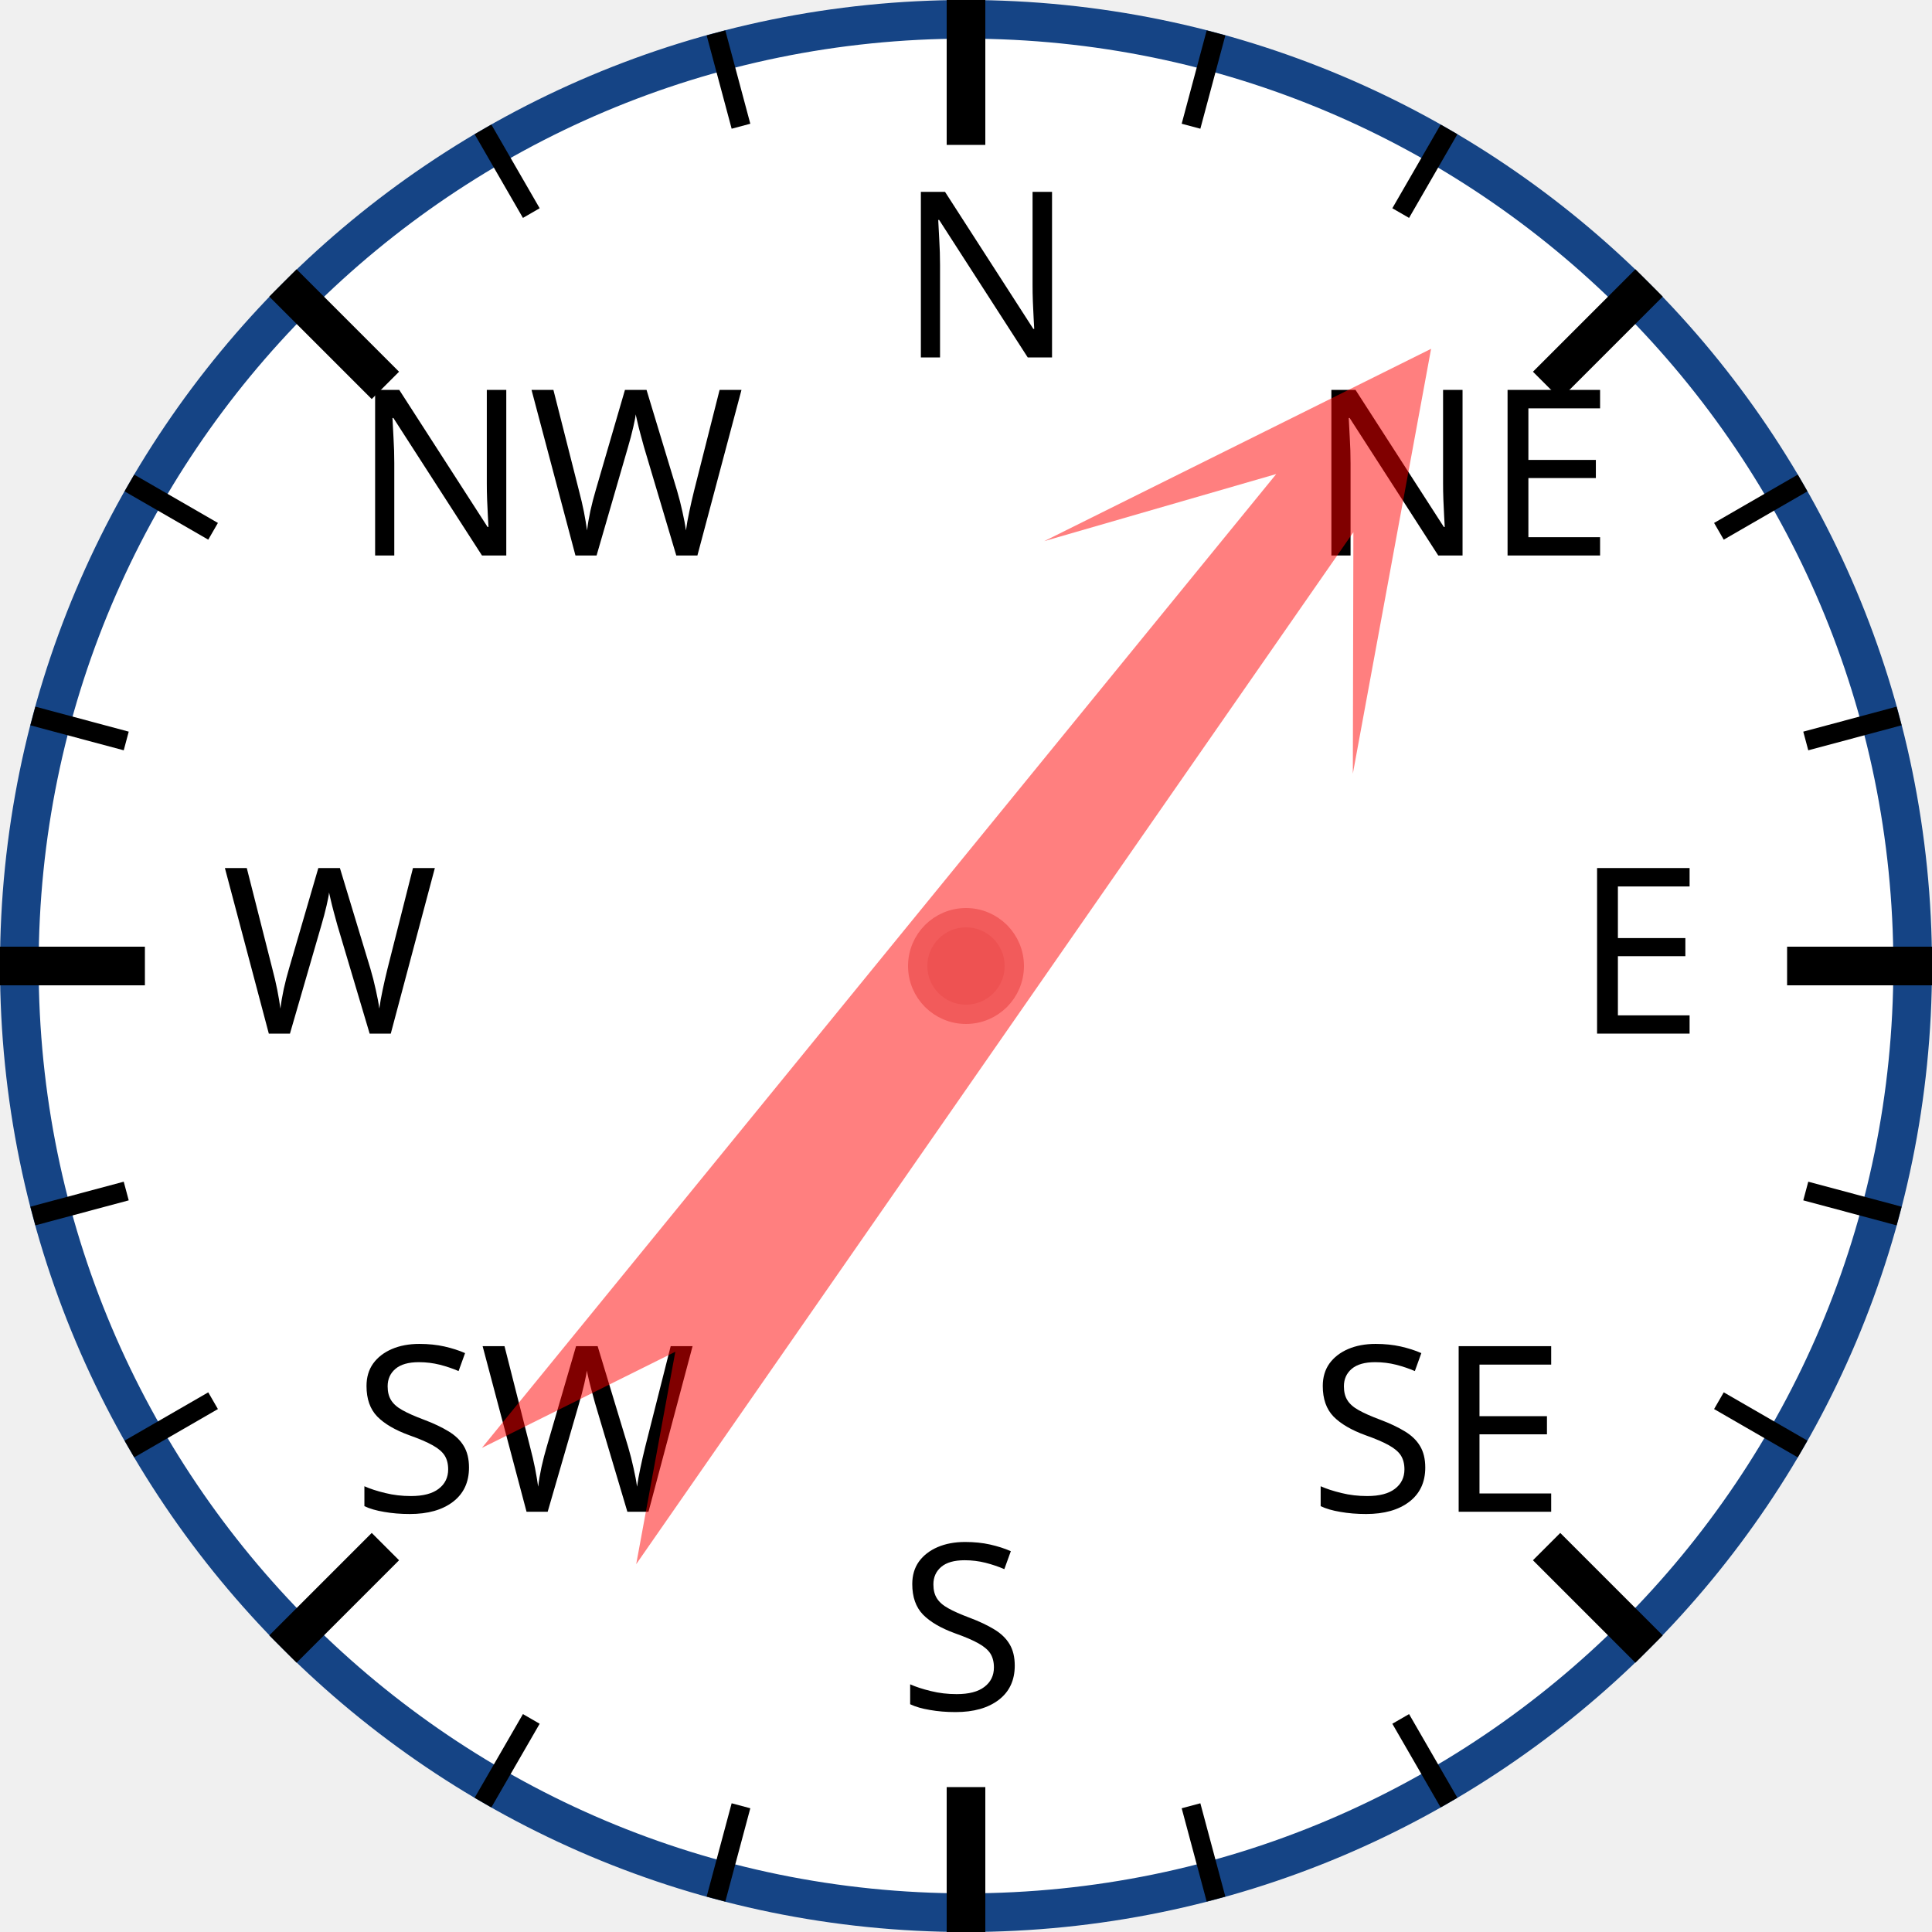
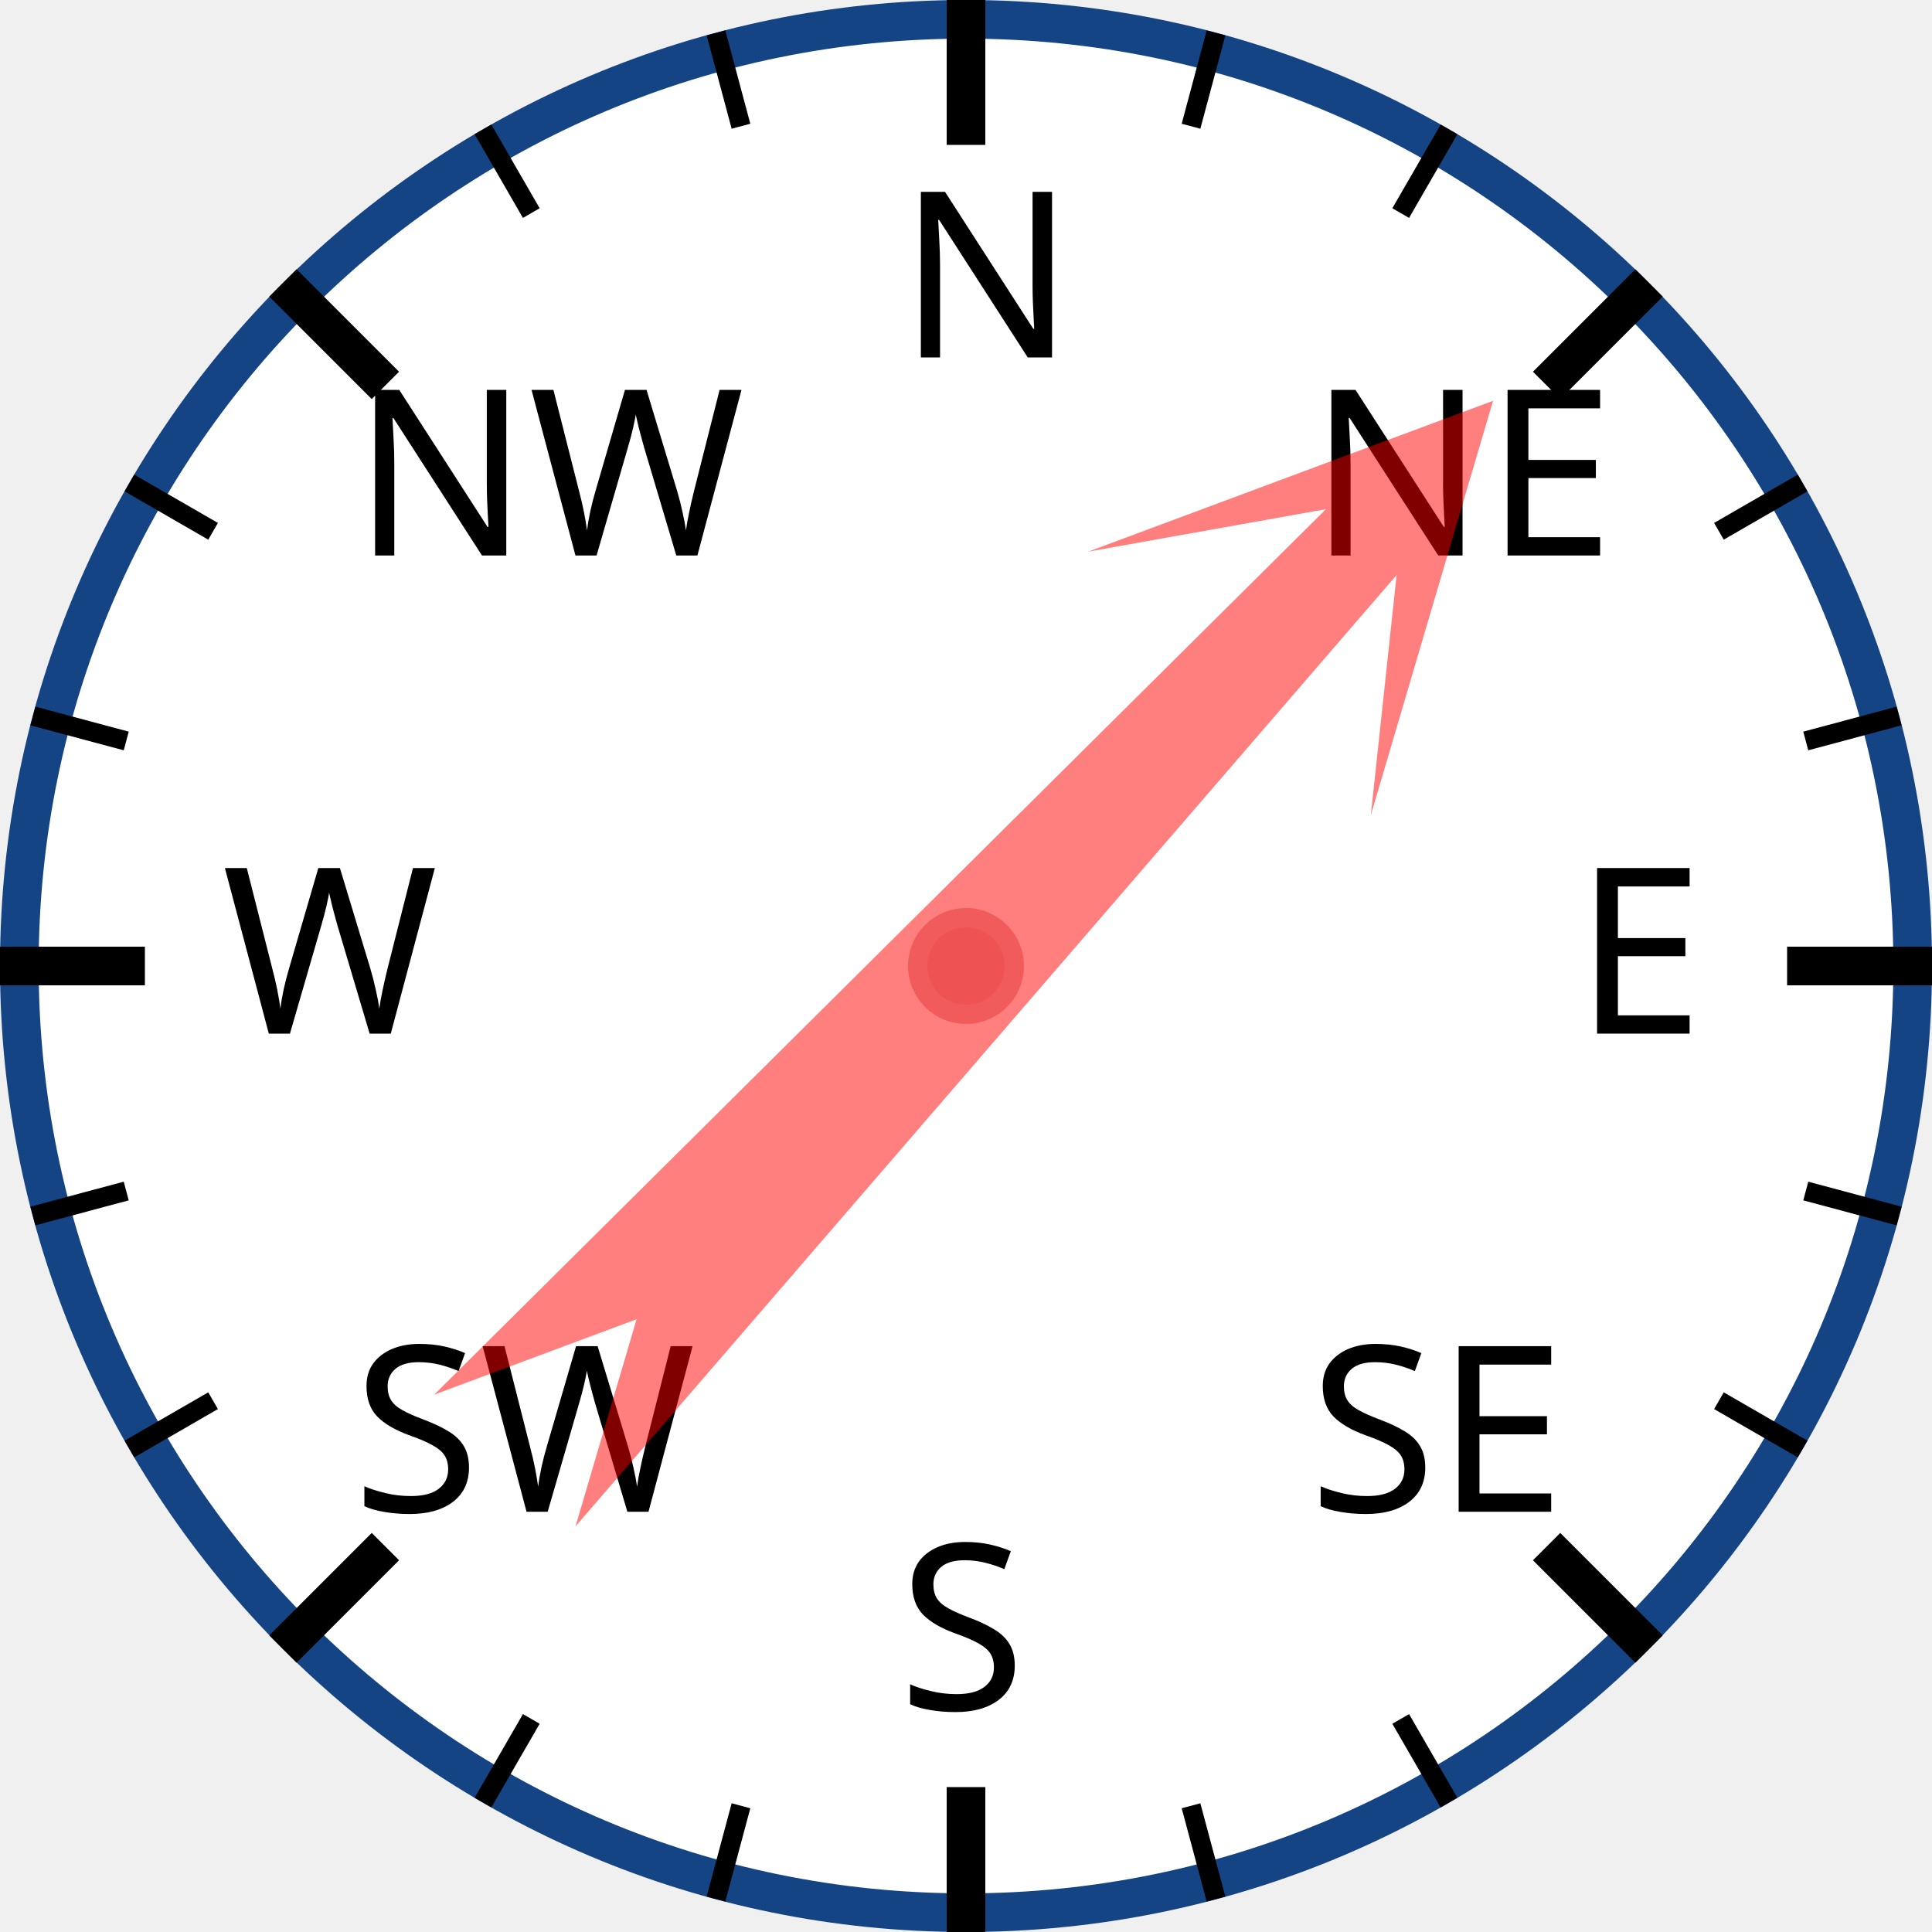
<svg xmlns="http://www.w3.org/2000/svg" width="120px" height="120px" viewBox="0 0 200 200">
  <circle cx="100" cy="100" r="98" style="fill: white; stroke: #154485; stroke-width: 4;" />
  <text x="93.0" y="37.0" style="font-family: sans-serif; font-size: 18pt;">N</text>
  <line x1="100.0" y1="0.0" x2="100.0" y2="15.0" style="stroke: black; stroke-width: 4;" />
  <line x1="74.118" y1="3.407" x2="76.706" y2="13.067" style="stroke: black; stroke-width: 2;" />
  <line x1="50" y1="13.397" x2="55" y2="22.058" style="stroke: black; stroke-width: 2;" />
  <text x="36.503" y="57.503" style="font-family: sans-serif; font-size: 18pt;">NW</text>
  <line x1="29.289" y1="29.289" x2="39.896" y2="39.896" style="stroke: black; stroke-width: 4;" />
  <line x1="13.397" y1="50" x2="22.058" y2="55" style="stroke: black; stroke-width: 2;" />
  <line x1="3.407" y1="74.118" x2="13.067" y2="76.706" style="stroke: black; stroke-width: 2;" />
  <text x="23.0" y="107.0" style="font-family: sans-serif; font-size: 18pt;">W</text>
  <line x1="0.0" y1="100.0" x2="15.0" y2="100.0" style="stroke: black; stroke-width: 4;" />
  <line x1="3.407" y1="125.882" x2="13.067" y2="123.294" style="stroke: black; stroke-width: 2;" />
  <line x1="13.397" y1="150" x2="22.058" y2="145" style="stroke: black; stroke-width: 2;" />
  <text x="36.503" y="156.497" style="font-family: sans-serif; font-size: 18pt;">SW</text>
  <line x1="29.289" y1="170.711" x2="39.896" y2="160.104" style="stroke: black; stroke-width: 4;" />
  <line x1="50" y1="186.603" x2="55" y2="177.942" style="stroke: black; stroke-width: 2;" />
  <line x1="74.118" y1="196.593" x2="76.706" y2="186.933" style="stroke: black; stroke-width: 2;" />
  <text x="93" y="177.0" style="font-family: sans-serif; font-size: 18pt;">S</text>
  <line x1="100" y1="200.0" x2="100" y2="185.0" style="stroke: black; stroke-width: 4;" />
  <line x1="125.882" y1="196.593" x2="123.294" y2="186.933" style="stroke: black; stroke-width: 2;" />
  <line x1="150.0" y1="186.603" x2="145.0" y2="177.942" style="stroke: black; stroke-width: 2;" />
  <text x="135.497" y="156.497" style="font-family: sans-serif; font-size: 18pt;">SE</text>
  <line x1="170.711" y1="170.711" x2="160.104" y2="160.104" style="stroke: black; stroke-width: 4;" />
  <line x1="186.603" y1="150" x2="177.942" y2="145" style="stroke: black; stroke-width: 2;" />
  <line x1="196.593" y1="125.882" x2="186.933" y2="123.294" style="stroke: black; stroke-width: 2;" />
  <text x="163.0" y="107" style="font-family: sans-serif; font-size: 18pt;">E</text>
  <line x1="200.0" y1="100" x2="185.0" y2="100" style="stroke: black; stroke-width: 4;" />
  <line x1="196.593" y1="74.118" x2="186.933" y2="76.706" style="stroke: black; stroke-width: 2;" />
  <line x1="186.603" y1="50" x2="177.942" y2="55" style="stroke: black; stroke-width: 2;" />
  <text x="135.497" y="57.503" style="font-family: sans-serif; font-size: 18pt;">NE</text>
  <line x1="170.711" y1="29.289" x2="160.104" y2="39.896" style="stroke: black; stroke-width: 4;" />
  <line x1="150" y1="13.397" x2="145" y2="22.058" style="stroke: black; stroke-width: 2;" />
  <line x1="125.882" y1="3.407" x2="123.294" y2="13.067" style="stroke: black; stroke-width: 2;" />
-   <polygon points="100 20 120 60 105 40 110 170 100 150 90 170 95 40 80 60" style="fill: red; fill-opacity: 0.5;" transform="rotate(37,100,100)" />
+   <polygon points="100 20 120 60 105 40 110 170 100 150 90 170 95 40 80 60" style="fill: red; fill-opacity: 0.5;" transform="rotate(43,100,100)" />
  <circle cx="100" cy="100" r="5" style="fill: #EE5252; stroke: #F25B5B; stroke-width: 2;" />
</svg>
